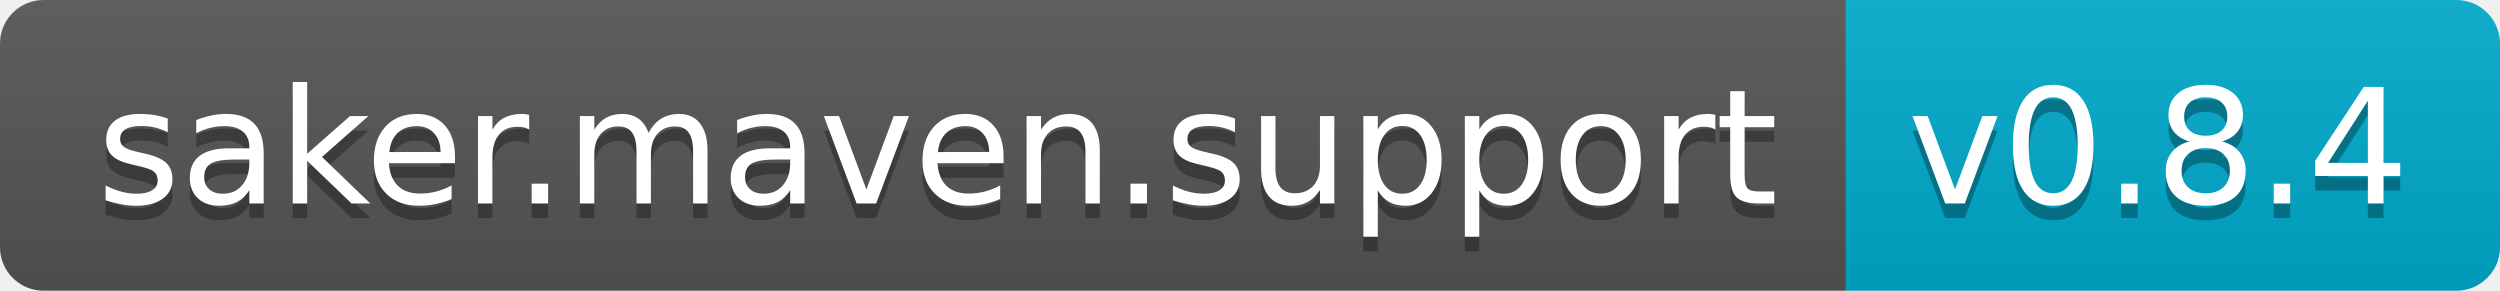
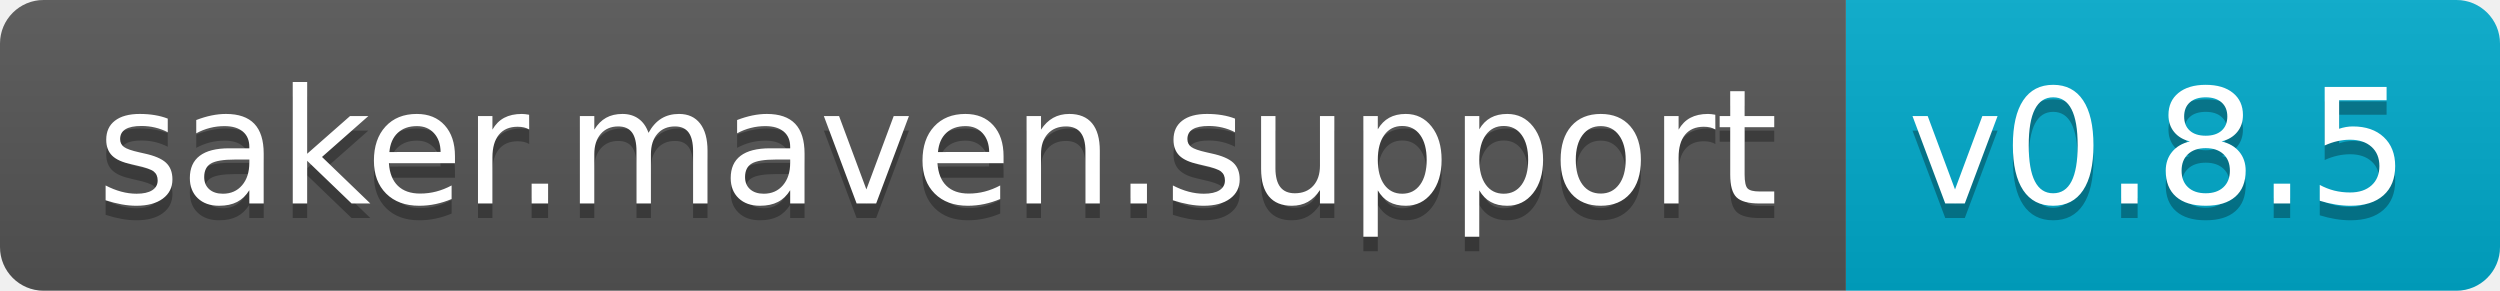
<svg xmlns="http://www.w3.org/2000/svg" width="172" height="20">
  <linearGradient id="b" x2="0" y2="100%">
    <stop offset="0" stop-color="#bbb" stop-opacity=".1" />
    <stop offset="1" stop-opacity=".1" />
  </linearGradient>
  <clipPath id="a">
    <rect width="172" height="20" rx="3" fill="#fff" />
  </clipPath>
  <g clip-path="url(#a)">
    <path fill="#555" d="M0 0h127v20H0z" />
    <path fill="#0ac" d="M127 0h45v20H127z" />
    <path fill="url(#b)" d="M0 0h172v20H0z" />
  </g>
  <g fill="#fff" text-anchor="middle" font-family="DejaVu Sans,Verdana,Geneva,sans-serif" font-size="110">
    <text x="645" y="150" fill="#010101" fill-opacity=".3" transform="scale(.1)" textLength="1170">saker.maven.support</text>
    <text x="645" y="140" transform="scale(.1)" textLength="1170">saker.maven.support</text>
-     <text x="1485" y="150" fill="#010101" fill-opacity=".3" transform="scale(.1)" textLength="350">v0.8.4</text>
-     <text x="1485" y="140" transform="scale(.1)" textLength="350">v0.8.4</text>
+     <text x="1485" y="150" fill="#010101" fill-opacity=".3" transform="scale(.1)" textLength="350">v0.8.5</text>
+     <text x="1485" y="140" transform="scale(.1)" textLength="350">v0.8.5</text>
  </g>
</svg>
